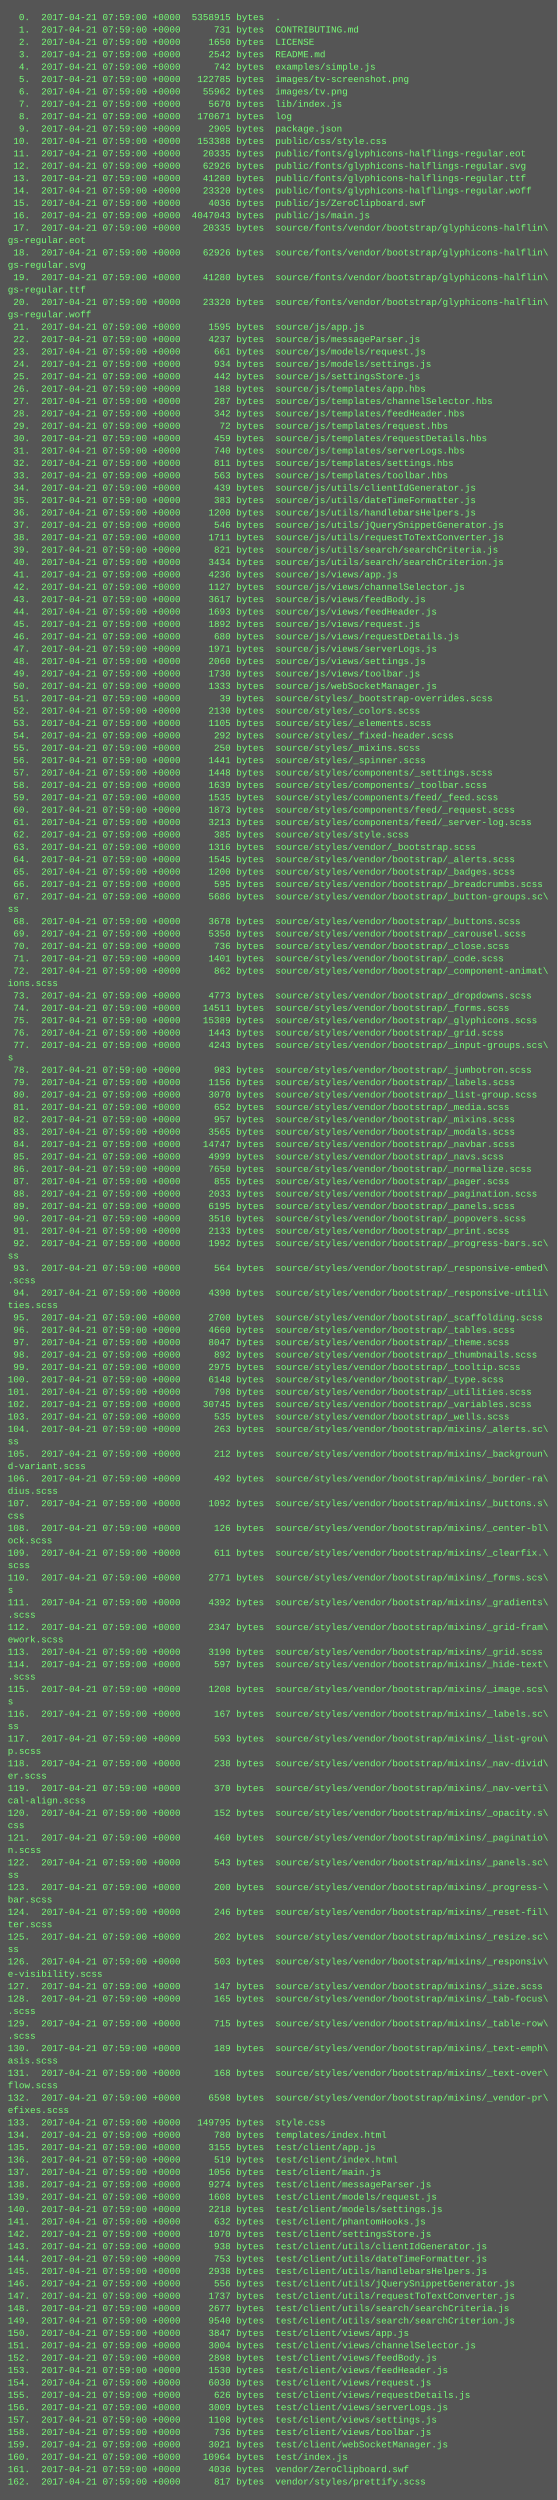
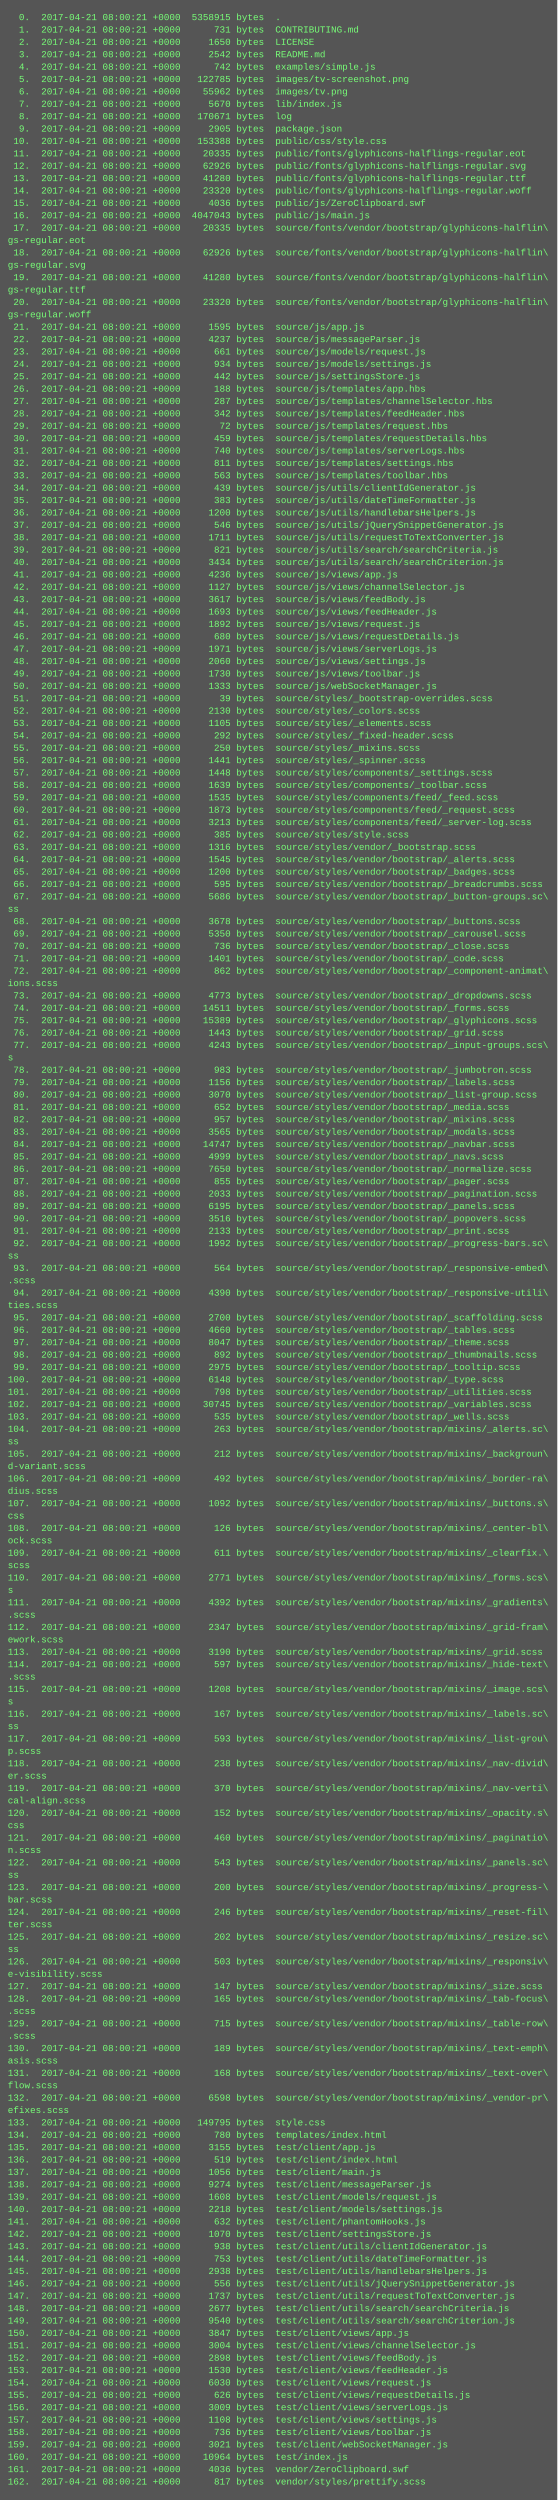
<svg xmlns="http://www.w3.org/2000/svg" height="3230" width="720">
  <rect height="3230" fill="#555" width="720" />
  <text fill="#7f7" font-family="Courier New" font-size="12" xml:space="preserve">
-     <tspan x="10" y="26">  0.  2017-04-21 07:59:00 +0000  5358915 bytes  .</tspan>
-     <tspan x="10" y="42">  1.  2017-04-21 07:59:00 +0000      731 bytes  CONTRIBUTING.md</tspan>
-     <tspan x="10" y="58">  2.  2017-04-21 07:59:00 +0000     1650 bytes  LICENSE</tspan>
-     <tspan x="10" y="74">  3.  2017-04-21 07:59:00 +0000     2542 bytes  README.md</tspan>
-     <tspan x="10" y="90">  4.  2017-04-21 07:59:00 +0000      742 bytes  examples/simple.js</tspan>
-     <tspan x="10" y="106">  5.  2017-04-21 07:59:00 +0000   122785 bytes  images/tv-screenshot.png</tspan>
-     <tspan x="10" y="122">  6.  2017-04-21 07:59:00 +0000    55962 bytes  images/tv.png</tspan>
-     <tspan x="10" y="138">  7.  2017-04-21 07:59:00 +0000     5670 bytes  lib/index.js</tspan>
-     <tspan x="10" y="154">  8.  2017-04-21 07:59:00 +0000   170671 bytes  log</tspan>
-     <tspan x="10" y="170">  9.  2017-04-21 07:59:00 +0000     2905 bytes  package.json</tspan>
-     <tspan x="10" y="186"> 10.  2017-04-21 07:59:00 +0000   153388 bytes  public/css/style.css</tspan>
-     <tspan x="10" y="202"> 11.  2017-04-21 07:59:00 +0000    20335 bytes  public/fonts/glyphicons-halflings-regular.eot</tspan>
-     <tspan x="10" y="218"> 12.  2017-04-21 07:59:00 +0000    62926 bytes  public/fonts/glyphicons-halflings-regular.svg</tspan>
-     <tspan x="10" y="234"> 13.  2017-04-21 07:59:00 +0000    41280 bytes  public/fonts/glyphicons-halflings-regular.ttf</tspan>
-     <tspan x="10" y="250"> 14.  2017-04-21 07:59:00 +0000    23320 bytes  public/fonts/glyphicons-halflings-regular.woff</tspan>
-     <tspan x="10" y="266"> 15.  2017-04-21 07:59:00 +0000     4036 bytes  public/js/ZeroClipboard.swf</tspan>
-     <tspan x="10" y="282"> 16.  2017-04-21 07:59:00 +0000  4047043 bytes  public/js/main.js</tspan>
-     <tspan x="10" y="298"> 17.  2017-04-21 07:59:00 +0000    20335 bytes  source/fonts/vendor/bootstrap/glyphicons-halflin\</tspan>
+     <tspan x="10" y="26">  0.  2017-04-21 08:00:21 +0000  5358915 bytes  .</tspan>
+     <tspan x="10" y="42">  1.  2017-04-21 08:00:21 +0000      731 bytes  CONTRIBUTING.md</tspan>
+     <tspan x="10" y="58">  2.  2017-04-21 08:00:21 +0000     1650 bytes  LICENSE</tspan>
+     <tspan x="10" y="74">  3.  2017-04-21 08:00:21 +0000     2542 bytes  README.md</tspan>
+     <tspan x="10" y="90">  4.  2017-04-21 08:00:21 +0000      742 bytes  examples/simple.js</tspan>
+     <tspan x="10" y="106">  5.  2017-04-21 08:00:21 +0000   122785 bytes  images/tv-screenshot.png</tspan>
+     <tspan x="10" y="122">  6.  2017-04-21 08:00:21 +0000    55962 bytes  images/tv.png</tspan>
+     <tspan x="10" y="138">  7.  2017-04-21 08:00:21 +0000     5670 bytes  lib/index.js</tspan>
+     <tspan x="10" y="154">  8.  2017-04-21 08:00:21 +0000   170671 bytes  log</tspan>
+     <tspan x="10" y="170">  9.  2017-04-21 08:00:21 +0000     2905 bytes  package.json</tspan>
+     <tspan x="10" y="186"> 10.  2017-04-21 08:00:21 +0000   153388 bytes  public/css/style.css</tspan>
+     <tspan x="10" y="202"> 11.  2017-04-21 08:00:21 +0000    20335 bytes  public/fonts/glyphicons-halflings-regular.eot</tspan>
+     <tspan x="10" y="218"> 12.  2017-04-21 08:00:21 +0000    62926 bytes  public/fonts/glyphicons-halflings-regular.svg</tspan>
+     <tspan x="10" y="234"> 13.  2017-04-21 08:00:21 +0000    41280 bytes  public/fonts/glyphicons-halflings-regular.ttf</tspan>
+     <tspan x="10" y="250"> 14.  2017-04-21 08:00:21 +0000    23320 bytes  public/fonts/glyphicons-halflings-regular.woff</tspan>
+     <tspan x="10" y="266"> 15.  2017-04-21 08:00:21 +0000     4036 bytes  public/js/ZeroClipboard.swf</tspan>
+     <tspan x="10" y="282"> 16.  2017-04-21 08:00:21 +0000  4047043 bytes  public/js/main.js</tspan>
+     <tspan x="10" y="298"> 17.  2017-04-21 08:00:21 +0000    20335 bytes  source/fonts/vendor/bootstrap/glyphicons-halflin\</tspan>
    <tspan x="10" y="314">gs-regular.eot</tspan>
-     <tspan x="10" y="330"> 18.  2017-04-21 07:59:00 +0000    62926 bytes  source/fonts/vendor/bootstrap/glyphicons-halflin\</tspan>
+     <tspan x="10" y="330"> 18.  2017-04-21 08:00:21 +0000    62926 bytes  source/fonts/vendor/bootstrap/glyphicons-halflin\</tspan>
    <tspan x="10" y="346">gs-regular.svg</tspan>
-     <tspan x="10" y="362"> 19.  2017-04-21 07:59:00 +0000    41280 bytes  source/fonts/vendor/bootstrap/glyphicons-halflin\</tspan>
+     <tspan x="10" y="362"> 19.  2017-04-21 08:00:21 +0000    41280 bytes  source/fonts/vendor/bootstrap/glyphicons-halflin\</tspan>
    <tspan x="10" y="378">gs-regular.ttf</tspan>
-     <tspan x="10" y="394"> 20.  2017-04-21 07:59:00 +0000    23320 bytes  source/fonts/vendor/bootstrap/glyphicons-halflin\</tspan>
+     <tspan x="10" y="394"> 20.  2017-04-21 08:00:21 +0000    23320 bytes  source/fonts/vendor/bootstrap/glyphicons-halflin\</tspan>
    <tspan x="10" y="410">gs-regular.woff</tspan>
-     <tspan x="10" y="426"> 21.  2017-04-21 07:59:00 +0000     1595 bytes  source/js/app.js</tspan>
-     <tspan x="10" y="442"> 22.  2017-04-21 07:59:00 +0000     4237 bytes  source/js/messageParser.js</tspan>
-     <tspan x="10" y="458"> 23.  2017-04-21 07:59:00 +0000      661 bytes  source/js/models/request.js</tspan>
-     <tspan x="10" y="474"> 24.  2017-04-21 07:59:00 +0000      934 bytes  source/js/models/settings.js</tspan>
-     <tspan x="10" y="490"> 25.  2017-04-21 07:59:00 +0000      442 bytes  source/js/settingsStore.js</tspan>
-     <tspan x="10" y="506"> 26.  2017-04-21 07:59:00 +0000      188 bytes  source/js/templates/app.hbs</tspan>
-     <tspan x="10" y="522"> 27.  2017-04-21 07:59:00 +0000      287 bytes  source/js/templates/channelSelector.hbs</tspan>
-     <tspan x="10" y="538"> 28.  2017-04-21 07:59:00 +0000      342 bytes  source/js/templates/feedHeader.hbs</tspan>
-     <tspan x="10" y="554"> 29.  2017-04-21 07:59:00 +0000       72 bytes  source/js/templates/request.hbs</tspan>
-     <tspan x="10" y="570"> 30.  2017-04-21 07:59:00 +0000      459 bytes  source/js/templates/requestDetails.hbs</tspan>
-     <tspan x="10" y="586"> 31.  2017-04-21 07:59:00 +0000      740 bytes  source/js/templates/serverLogs.hbs</tspan>
-     <tspan x="10" y="602"> 32.  2017-04-21 07:59:00 +0000      811 bytes  source/js/templates/settings.hbs</tspan>
-     <tspan x="10" y="618"> 33.  2017-04-21 07:59:00 +0000      563 bytes  source/js/templates/toolbar.hbs</tspan>
-     <tspan x="10" y="634"> 34.  2017-04-21 07:59:00 +0000      439 bytes  source/js/utils/clientIdGenerator.js</tspan>
-     <tspan x="10" y="650"> 35.  2017-04-21 07:59:00 +0000      383 bytes  source/js/utils/dateTimeFormatter.js</tspan>
-     <tspan x="10" y="666"> 36.  2017-04-21 07:59:00 +0000     1200 bytes  source/js/utils/handlebarsHelpers.js</tspan>
-     <tspan x="10" y="682"> 37.  2017-04-21 07:59:00 +0000      546 bytes  source/js/utils/jQuerySnippetGenerator.js</tspan>
-     <tspan x="10" y="698"> 38.  2017-04-21 07:59:00 +0000     1711 bytes  source/js/utils/requestToTextConverter.js</tspan>
-     <tspan x="10" y="714"> 39.  2017-04-21 07:59:00 +0000      821 bytes  source/js/utils/search/searchCriteria.js</tspan>
-     <tspan x="10" y="730"> 40.  2017-04-21 07:59:00 +0000     3434 bytes  source/js/utils/search/searchCriterion.js</tspan>
-     <tspan x="10" y="746"> 41.  2017-04-21 07:59:00 +0000     4236 bytes  source/js/views/app.js</tspan>
-     <tspan x="10" y="762"> 42.  2017-04-21 07:59:00 +0000     1127 bytes  source/js/views/channelSelector.js</tspan>
-     <tspan x="10" y="778"> 43.  2017-04-21 07:59:00 +0000     3617 bytes  source/js/views/feedBody.js</tspan>
-     <tspan x="10" y="794"> 44.  2017-04-21 07:59:00 +0000     1693 bytes  source/js/views/feedHeader.js</tspan>
-     <tspan x="10" y="810"> 45.  2017-04-21 07:59:00 +0000     1892 bytes  source/js/views/request.js</tspan>
-     <tspan x="10" y="826"> 46.  2017-04-21 07:59:00 +0000      680 bytes  source/js/views/requestDetails.js</tspan>
-     <tspan x="10" y="842"> 47.  2017-04-21 07:59:00 +0000     1971 bytes  source/js/views/serverLogs.js</tspan>
-     <tspan x="10" y="858"> 48.  2017-04-21 07:59:00 +0000     2060 bytes  source/js/views/settings.js</tspan>
-     <tspan x="10" y="874"> 49.  2017-04-21 07:59:00 +0000     1730 bytes  source/js/views/toolbar.js</tspan>
-     <tspan x="10" y="890"> 50.  2017-04-21 07:59:00 +0000     1333 bytes  source/js/webSocketManager.js</tspan>
-     <tspan x="10" y="906"> 51.  2017-04-21 07:59:00 +0000       39 bytes  source/styles/_bootstrap-overrides.scss</tspan>
-     <tspan x="10" y="922"> 52.  2017-04-21 07:59:00 +0000     2130 bytes  source/styles/_colors.scss</tspan>
-     <tspan x="10" y="938"> 53.  2017-04-21 07:59:00 +0000     1105 bytes  source/styles/_elements.scss</tspan>
-     <tspan x="10" y="954"> 54.  2017-04-21 07:59:00 +0000      292 bytes  source/styles/_fixed-header.scss</tspan>
-     <tspan x="10" y="970"> 55.  2017-04-21 07:59:00 +0000      250 bytes  source/styles/_mixins.scss</tspan>
-     <tspan x="10" y="986"> 56.  2017-04-21 07:59:00 +0000     1441 bytes  source/styles/_spinner.scss</tspan>
-     <tspan x="10" y="1002"> 57.  2017-04-21 07:59:00 +0000     1448 bytes  source/styles/components/_settings.scss</tspan>
-     <tspan x="10" y="1018"> 58.  2017-04-21 07:59:00 +0000     1639 bytes  source/styles/components/_toolbar.scss</tspan>
-     <tspan x="10" y="1034"> 59.  2017-04-21 07:59:00 +0000     1535 bytes  source/styles/components/feed/_feed.scss</tspan>
-     <tspan x="10" y="1050"> 60.  2017-04-21 07:59:00 +0000     1873 bytes  source/styles/components/feed/_request.scss</tspan>
-     <tspan x="10" y="1066"> 61.  2017-04-21 07:59:00 +0000     3213 bytes  source/styles/components/feed/_server-log.scss</tspan>
-     <tspan x="10" y="1082"> 62.  2017-04-21 07:59:00 +0000      385 bytes  source/styles/style.scss</tspan>
-     <tspan x="10" y="1098"> 63.  2017-04-21 07:59:00 +0000     1316 bytes  source/styles/vendor/_bootstrap.scss</tspan>
-     <tspan x="10" y="1114"> 64.  2017-04-21 07:59:00 +0000     1545 bytes  source/styles/vendor/bootstrap/_alerts.scss</tspan>
-     <tspan x="10" y="1130"> 65.  2017-04-21 07:59:00 +0000     1200 bytes  source/styles/vendor/bootstrap/_badges.scss</tspan>
-     <tspan x="10" y="1146"> 66.  2017-04-21 07:59:00 +0000      595 bytes  source/styles/vendor/bootstrap/_breadcrumbs.scss</tspan>
-     <tspan x="10" y="1162"> 67.  2017-04-21 07:59:00 +0000     5686 bytes  source/styles/vendor/bootstrap/_button-groups.sc\</tspan>
+     <tspan x="10" y="426"> 21.  2017-04-21 08:00:21 +0000     1595 bytes  source/js/app.js</tspan>
+     <tspan x="10" y="442"> 22.  2017-04-21 08:00:21 +0000     4237 bytes  source/js/messageParser.js</tspan>
+     <tspan x="10" y="458"> 23.  2017-04-21 08:00:21 +0000      661 bytes  source/js/models/request.js</tspan>
+     <tspan x="10" y="474"> 24.  2017-04-21 08:00:21 +0000      934 bytes  source/js/models/settings.js</tspan>
+     <tspan x="10" y="490"> 25.  2017-04-21 08:00:21 +0000      442 bytes  source/js/settingsStore.js</tspan>
+     <tspan x="10" y="506"> 26.  2017-04-21 08:00:21 +0000      188 bytes  source/js/templates/app.hbs</tspan>
+     <tspan x="10" y="522"> 27.  2017-04-21 08:00:21 +0000      287 bytes  source/js/templates/channelSelector.hbs</tspan>
+     <tspan x="10" y="538"> 28.  2017-04-21 08:00:21 +0000      342 bytes  source/js/templates/feedHeader.hbs</tspan>
+     <tspan x="10" y="554"> 29.  2017-04-21 08:00:21 +0000       72 bytes  source/js/templates/request.hbs</tspan>
+     <tspan x="10" y="570"> 30.  2017-04-21 08:00:21 +0000      459 bytes  source/js/templates/requestDetails.hbs</tspan>
+     <tspan x="10" y="586"> 31.  2017-04-21 08:00:21 +0000      740 bytes  source/js/templates/serverLogs.hbs</tspan>
+     <tspan x="10" y="602"> 32.  2017-04-21 08:00:21 +0000      811 bytes  source/js/templates/settings.hbs</tspan>
+     <tspan x="10" y="618"> 33.  2017-04-21 08:00:21 +0000      563 bytes  source/js/templates/toolbar.hbs</tspan>
+     <tspan x="10" y="634"> 34.  2017-04-21 08:00:21 +0000      439 bytes  source/js/utils/clientIdGenerator.js</tspan>
+     <tspan x="10" y="650"> 35.  2017-04-21 08:00:21 +0000      383 bytes  source/js/utils/dateTimeFormatter.js</tspan>
+     <tspan x="10" y="666"> 36.  2017-04-21 08:00:21 +0000     1200 bytes  source/js/utils/handlebarsHelpers.js</tspan>
+     <tspan x="10" y="682"> 37.  2017-04-21 08:00:21 +0000      546 bytes  source/js/utils/jQuerySnippetGenerator.js</tspan>
+     <tspan x="10" y="698"> 38.  2017-04-21 08:00:21 +0000     1711 bytes  source/js/utils/requestToTextConverter.js</tspan>
+     <tspan x="10" y="714"> 39.  2017-04-21 08:00:21 +0000      821 bytes  source/js/utils/search/searchCriteria.js</tspan>
+     <tspan x="10" y="730"> 40.  2017-04-21 08:00:21 +0000     3434 bytes  source/js/utils/search/searchCriterion.js</tspan>
+     <tspan x="10" y="746"> 41.  2017-04-21 08:00:21 +0000     4236 bytes  source/js/views/app.js</tspan>
+     <tspan x="10" y="762"> 42.  2017-04-21 08:00:21 +0000     1127 bytes  source/js/views/channelSelector.js</tspan>
+     <tspan x="10" y="778"> 43.  2017-04-21 08:00:21 +0000     3617 bytes  source/js/views/feedBody.js</tspan>
+     <tspan x="10" y="794"> 44.  2017-04-21 08:00:21 +0000     1693 bytes  source/js/views/feedHeader.js</tspan>
+     <tspan x="10" y="810"> 45.  2017-04-21 08:00:21 +0000     1892 bytes  source/js/views/request.js</tspan>
+     <tspan x="10" y="826"> 46.  2017-04-21 08:00:21 +0000      680 bytes  source/js/views/requestDetails.js</tspan>
+     <tspan x="10" y="842"> 47.  2017-04-21 08:00:21 +0000     1971 bytes  source/js/views/serverLogs.js</tspan>
+     <tspan x="10" y="858"> 48.  2017-04-21 08:00:21 +0000     2060 bytes  source/js/views/settings.js</tspan>
+     <tspan x="10" y="874"> 49.  2017-04-21 08:00:21 +0000     1730 bytes  source/js/views/toolbar.js</tspan>
+     <tspan x="10" y="890"> 50.  2017-04-21 08:00:21 +0000     1333 bytes  source/js/webSocketManager.js</tspan>
+     <tspan x="10" y="906"> 51.  2017-04-21 08:00:21 +0000       39 bytes  source/styles/_bootstrap-overrides.scss</tspan>
+     <tspan x="10" y="922"> 52.  2017-04-21 08:00:21 +0000     2130 bytes  source/styles/_colors.scss</tspan>
+     <tspan x="10" y="938"> 53.  2017-04-21 08:00:21 +0000     1105 bytes  source/styles/_elements.scss</tspan>
+     <tspan x="10" y="954"> 54.  2017-04-21 08:00:21 +0000      292 bytes  source/styles/_fixed-header.scss</tspan>
+     <tspan x="10" y="970"> 55.  2017-04-21 08:00:21 +0000      250 bytes  source/styles/_mixins.scss</tspan>
+     <tspan x="10" y="986"> 56.  2017-04-21 08:00:21 +0000     1441 bytes  source/styles/_spinner.scss</tspan>
+     <tspan x="10" y="1002"> 57.  2017-04-21 08:00:21 +0000     1448 bytes  source/styles/components/_settings.scss</tspan>
+     <tspan x="10" y="1018"> 58.  2017-04-21 08:00:21 +0000     1639 bytes  source/styles/components/_toolbar.scss</tspan>
+     <tspan x="10" y="1034"> 59.  2017-04-21 08:00:21 +0000     1535 bytes  source/styles/components/feed/_feed.scss</tspan>
+     <tspan x="10" y="1050"> 60.  2017-04-21 08:00:21 +0000     1873 bytes  source/styles/components/feed/_request.scss</tspan>
+     <tspan x="10" y="1066"> 61.  2017-04-21 08:00:21 +0000     3213 bytes  source/styles/components/feed/_server-log.scss</tspan>
+     <tspan x="10" y="1082"> 62.  2017-04-21 08:00:21 +0000      385 bytes  source/styles/style.scss</tspan>
+     <tspan x="10" y="1098"> 63.  2017-04-21 08:00:21 +0000     1316 bytes  source/styles/vendor/_bootstrap.scss</tspan>
+     <tspan x="10" y="1114"> 64.  2017-04-21 08:00:21 +0000     1545 bytes  source/styles/vendor/bootstrap/_alerts.scss</tspan>
+     <tspan x="10" y="1130"> 65.  2017-04-21 08:00:21 +0000     1200 bytes  source/styles/vendor/bootstrap/_badges.scss</tspan>
+     <tspan x="10" y="1146"> 66.  2017-04-21 08:00:21 +0000      595 bytes  source/styles/vendor/bootstrap/_breadcrumbs.scss</tspan>
+     <tspan x="10" y="1162"> 67.  2017-04-21 08:00:21 +0000     5686 bytes  source/styles/vendor/bootstrap/_button-groups.sc\</tspan>
    <tspan x="10" y="1178">ss</tspan>
-     <tspan x="10" y="1194"> 68.  2017-04-21 07:59:00 +0000     3678 bytes  source/styles/vendor/bootstrap/_buttons.scss</tspan>
-     <tspan x="10" y="1210"> 69.  2017-04-21 07:59:00 +0000     5350 bytes  source/styles/vendor/bootstrap/_carousel.scss</tspan>
-     <tspan x="10" y="1226"> 70.  2017-04-21 07:59:00 +0000      736 bytes  source/styles/vendor/bootstrap/_close.scss</tspan>
-     <tspan x="10" y="1242"> 71.  2017-04-21 07:59:00 +0000     1401 bytes  source/styles/vendor/bootstrap/_code.scss</tspan>
-     <tspan x="10" y="1258"> 72.  2017-04-21 07:59:00 +0000      862 bytes  source/styles/vendor/bootstrap/_component-animat\</tspan>
+     <tspan x="10" y="1194"> 68.  2017-04-21 08:00:21 +0000     3678 bytes  source/styles/vendor/bootstrap/_buttons.scss</tspan>
+     <tspan x="10" y="1210"> 69.  2017-04-21 08:00:21 +0000     5350 bytes  source/styles/vendor/bootstrap/_carousel.scss</tspan>
+     <tspan x="10" y="1226"> 70.  2017-04-21 08:00:21 +0000      736 bytes  source/styles/vendor/bootstrap/_close.scss</tspan>
+     <tspan x="10" y="1242"> 71.  2017-04-21 08:00:21 +0000     1401 bytes  source/styles/vendor/bootstrap/_code.scss</tspan>
+     <tspan x="10" y="1258"> 72.  2017-04-21 08:00:21 +0000      862 bytes  source/styles/vendor/bootstrap/_component-animat\</tspan>
    <tspan x="10" y="1274">ions.scss</tspan>
-     <tspan x="10" y="1290"> 73.  2017-04-21 07:59:00 +0000     4773 bytes  source/styles/vendor/bootstrap/_dropdowns.scss</tspan>
-     <tspan x="10" y="1306"> 74.  2017-04-21 07:59:00 +0000    14511 bytes  source/styles/vendor/bootstrap/_forms.scss</tspan>
-     <tspan x="10" y="1322"> 75.  2017-04-21 07:59:00 +0000    15389 bytes  source/styles/vendor/bootstrap/_glyphicons.scss</tspan>
-     <tspan x="10" y="1338"> 76.  2017-04-21 07:59:00 +0000     1443 bytes  source/styles/vendor/bootstrap/_grid.scss</tspan>
-     <tspan x="10" y="1354"> 77.  2017-04-21 07:59:00 +0000     4243 bytes  source/styles/vendor/bootstrap/_input-groups.scs\</tspan>
+     <tspan x="10" y="1290"> 73.  2017-04-21 08:00:21 +0000     4773 bytes  source/styles/vendor/bootstrap/_dropdowns.scss</tspan>
+     <tspan x="10" y="1306"> 74.  2017-04-21 08:00:21 +0000    14511 bytes  source/styles/vendor/bootstrap/_forms.scss</tspan>
+     <tspan x="10" y="1322"> 75.  2017-04-21 08:00:21 +0000    15389 bytes  source/styles/vendor/bootstrap/_glyphicons.scss</tspan>
+     <tspan x="10" y="1338"> 76.  2017-04-21 08:00:21 +0000     1443 bytes  source/styles/vendor/bootstrap/_grid.scss</tspan>
+     <tspan x="10" y="1354"> 77.  2017-04-21 08:00:21 +0000     4243 bytes  source/styles/vendor/bootstrap/_input-groups.scs\</tspan>
    <tspan x="10" y="1370">s</tspan>
-     <tspan x="10" y="1386"> 78.  2017-04-21 07:59:00 +0000      983 bytes  source/styles/vendor/bootstrap/_jumbotron.scss</tspan>
-     <tspan x="10" y="1402"> 79.  2017-04-21 07:59:00 +0000     1156 bytes  source/styles/vendor/bootstrap/_labels.scss</tspan>
-     <tspan x="10" y="1418"> 80.  2017-04-21 07:59:00 +0000     3070 bytes  source/styles/vendor/bootstrap/_list-group.scss</tspan>
-     <tspan x="10" y="1434"> 81.  2017-04-21 07:59:00 +0000      652 bytes  source/styles/vendor/bootstrap/_media.scss</tspan>
-     <tspan x="10" y="1450"> 82.  2017-04-21 07:59:00 +0000      957 bytes  source/styles/vendor/bootstrap/_mixins.scss</tspan>
-     <tspan x="10" y="1466"> 83.  2017-04-21 07:59:00 +0000     3565 bytes  source/styles/vendor/bootstrap/_modals.scss</tspan>
-     <tspan x="10" y="1482"> 84.  2017-04-21 07:59:00 +0000    14747 bytes  source/styles/vendor/bootstrap/_navbar.scss</tspan>
-     <tspan x="10" y="1498"> 85.  2017-04-21 07:59:00 +0000     4999 bytes  source/styles/vendor/bootstrap/_navs.scss</tspan>
-     <tspan x="10" y="1514"> 86.  2017-04-21 07:59:00 +0000     7650 bytes  source/styles/vendor/bootstrap/_normalize.scss</tspan>
-     <tspan x="10" y="1530"> 87.  2017-04-21 07:59:00 +0000      855 bytes  source/styles/vendor/bootstrap/_pager.scss</tspan>
-     <tspan x="10" y="1546"> 88.  2017-04-21 07:59:00 +0000     2033 bytes  source/styles/vendor/bootstrap/_pagination.scss</tspan>
-     <tspan x="10" y="1562"> 89.  2017-04-21 07:59:00 +0000     6195 bytes  source/styles/vendor/bootstrap/_panels.scss</tspan>
-     <tspan x="10" y="1578"> 90.  2017-04-21 07:59:00 +0000     3516 bytes  source/styles/vendor/bootstrap/_popovers.scss</tspan>
-     <tspan x="10" y="1594"> 91.  2017-04-21 07:59:00 +0000     2133 bytes  source/styles/vendor/bootstrap/_print.scss</tspan>
-     <tspan x="10" y="1610"> 92.  2017-04-21 07:59:00 +0000     1992 bytes  source/styles/vendor/bootstrap/_progress-bars.sc\</tspan>
+     <tspan x="10" y="1386"> 78.  2017-04-21 08:00:21 +0000      983 bytes  source/styles/vendor/bootstrap/_jumbotron.scss</tspan>
+     <tspan x="10" y="1402"> 79.  2017-04-21 08:00:21 +0000     1156 bytes  source/styles/vendor/bootstrap/_labels.scss</tspan>
+     <tspan x="10" y="1418"> 80.  2017-04-21 08:00:21 +0000     3070 bytes  source/styles/vendor/bootstrap/_list-group.scss</tspan>
+     <tspan x="10" y="1434"> 81.  2017-04-21 08:00:21 +0000      652 bytes  source/styles/vendor/bootstrap/_media.scss</tspan>
+     <tspan x="10" y="1450"> 82.  2017-04-21 08:00:21 +0000      957 bytes  source/styles/vendor/bootstrap/_mixins.scss</tspan>
+     <tspan x="10" y="1466"> 83.  2017-04-21 08:00:21 +0000     3565 bytes  source/styles/vendor/bootstrap/_modals.scss</tspan>
+     <tspan x="10" y="1482"> 84.  2017-04-21 08:00:21 +0000    14747 bytes  source/styles/vendor/bootstrap/_navbar.scss</tspan>
+     <tspan x="10" y="1498"> 85.  2017-04-21 08:00:21 +0000     4999 bytes  source/styles/vendor/bootstrap/_navs.scss</tspan>
+     <tspan x="10" y="1514"> 86.  2017-04-21 08:00:21 +0000     7650 bytes  source/styles/vendor/bootstrap/_normalize.scss</tspan>
+     <tspan x="10" y="1530"> 87.  2017-04-21 08:00:21 +0000      855 bytes  source/styles/vendor/bootstrap/_pager.scss</tspan>
+     <tspan x="10" y="1546"> 88.  2017-04-21 08:00:21 +0000     2033 bytes  source/styles/vendor/bootstrap/_pagination.scss</tspan>
+     <tspan x="10" y="1562"> 89.  2017-04-21 08:00:21 +0000     6195 bytes  source/styles/vendor/bootstrap/_panels.scss</tspan>
+     <tspan x="10" y="1578"> 90.  2017-04-21 08:00:21 +0000     3516 bytes  source/styles/vendor/bootstrap/_popovers.scss</tspan>
+     <tspan x="10" y="1594"> 91.  2017-04-21 08:00:21 +0000     2133 bytes  source/styles/vendor/bootstrap/_print.scss</tspan>
+     <tspan x="10" y="1610"> 92.  2017-04-21 08:00:21 +0000     1992 bytes  source/styles/vendor/bootstrap/_progress-bars.sc\</tspan>
    <tspan x="10" y="1626">ss</tspan>
-     <tspan x="10" y="1642"> 93.  2017-04-21 07:59:00 +0000      564 bytes  source/styles/vendor/bootstrap/_responsive-embed\</tspan>
+     <tspan x="10" y="1642"> 93.  2017-04-21 08:00:21 +0000      564 bytes  source/styles/vendor/bootstrap/_responsive-embed\</tspan>
    <tspan x="10" y="1658">.scss</tspan>
-     <tspan x="10" y="1674"> 94.  2017-04-21 07:59:00 +0000     4390 bytes  source/styles/vendor/bootstrap/_responsive-utili\</tspan>
+     <tspan x="10" y="1674"> 94.  2017-04-21 08:00:21 +0000     4390 bytes  source/styles/vendor/bootstrap/_responsive-utili\</tspan>
    <tspan x="10" y="1690">ties.scss</tspan>
-     <tspan x="10" y="1706"> 95.  2017-04-21 07:59:00 +0000     2700 bytes  source/styles/vendor/bootstrap/_scaffolding.scss</tspan>
-     <tspan x="10" y="1722"> 96.  2017-04-21 07:59:00 +0000     4660 bytes  source/styles/vendor/bootstrap/_tables.scss</tspan>
-     <tspan x="10" y="1738"> 97.  2017-04-21 07:59:00 +0000     8047 bytes  source/styles/vendor/bootstrap/_theme.scss</tspan>
-     <tspan x="10" y="1754"> 98.  2017-04-21 07:59:00 +0000      892 bytes  source/styles/vendor/bootstrap/_thumbnails.scss</tspan>
-     <tspan x="10" y="1770"> 99.  2017-04-21 07:59:00 +0000     2975 bytes  source/styles/vendor/bootstrap/_tooltip.scss</tspan>
-     <tspan x="10" y="1786">100.  2017-04-21 07:59:00 +0000     6148 bytes  source/styles/vendor/bootstrap/_type.scss</tspan>
-     <tspan x="10" y="1802">101.  2017-04-21 07:59:00 +0000      798 bytes  source/styles/vendor/bootstrap/_utilities.scss</tspan>
-     <tspan x="10" y="1818">102.  2017-04-21 07:59:00 +0000    30745 bytes  source/styles/vendor/bootstrap/_variables.scss</tspan>
-     <tspan x="10" y="1834">103.  2017-04-21 07:59:00 +0000      535 bytes  source/styles/vendor/bootstrap/_wells.scss</tspan>
-     <tspan x="10" y="1850">104.  2017-04-21 07:59:00 +0000      263 bytes  source/styles/vendor/bootstrap/mixins/_alerts.sc\</tspan>
+     <tspan x="10" y="1706"> 95.  2017-04-21 08:00:21 +0000     2700 bytes  source/styles/vendor/bootstrap/_scaffolding.scss</tspan>
+     <tspan x="10" y="1722"> 96.  2017-04-21 08:00:21 +0000     4660 bytes  source/styles/vendor/bootstrap/_tables.scss</tspan>
+     <tspan x="10" y="1738"> 97.  2017-04-21 08:00:21 +0000     8047 bytes  source/styles/vendor/bootstrap/_theme.scss</tspan>
+     <tspan x="10" y="1754"> 98.  2017-04-21 08:00:21 +0000      892 bytes  source/styles/vendor/bootstrap/_thumbnails.scss</tspan>
+     <tspan x="10" y="1770"> 99.  2017-04-21 08:00:21 +0000     2975 bytes  source/styles/vendor/bootstrap/_tooltip.scss</tspan>
+     <tspan x="10" y="1786">100.  2017-04-21 08:00:21 +0000     6148 bytes  source/styles/vendor/bootstrap/_type.scss</tspan>
+     <tspan x="10" y="1802">101.  2017-04-21 08:00:21 +0000      798 bytes  source/styles/vendor/bootstrap/_utilities.scss</tspan>
+     <tspan x="10" y="1818">102.  2017-04-21 08:00:21 +0000    30745 bytes  source/styles/vendor/bootstrap/_variables.scss</tspan>
+     <tspan x="10" y="1834">103.  2017-04-21 08:00:21 +0000      535 bytes  source/styles/vendor/bootstrap/_wells.scss</tspan>
+     <tspan x="10" y="1850">104.  2017-04-21 08:00:21 +0000      263 bytes  source/styles/vendor/bootstrap/mixins/_alerts.sc\</tspan>
    <tspan x="10" y="1866">ss</tspan>
-     <tspan x="10" y="1882">105.  2017-04-21 07:59:00 +0000      212 bytes  source/styles/vendor/bootstrap/mixins/_backgroun\</tspan>
+     <tspan x="10" y="1882">105.  2017-04-21 08:00:21 +0000      212 bytes  source/styles/vendor/bootstrap/mixins/_backgroun\</tspan>
    <tspan x="10" y="1898">d-variant.scss</tspan>
-     <tspan x="10" y="1914">106.  2017-04-21 07:59:00 +0000      492 bytes  source/styles/vendor/bootstrap/mixins/_border-ra\</tspan>
+     <tspan x="10" y="1914">106.  2017-04-21 08:00:21 +0000      492 bytes  source/styles/vendor/bootstrap/mixins/_border-ra\</tspan>
    <tspan x="10" y="1930">dius.scss</tspan>
-     <tspan x="10" y="1946">107.  2017-04-21 07:59:00 +0000     1092 bytes  source/styles/vendor/bootstrap/mixins/_buttons.s\</tspan>
+     <tspan x="10" y="1946">107.  2017-04-21 08:00:21 +0000     1092 bytes  source/styles/vendor/bootstrap/mixins/_buttons.s\</tspan>
    <tspan x="10" y="1962">css</tspan>
-     <tspan x="10" y="1978">108.  2017-04-21 07:59:00 +0000      126 bytes  source/styles/vendor/bootstrap/mixins/_center-bl\</tspan>
+     <tspan x="10" y="1978">108.  2017-04-21 08:00:21 +0000      126 bytes  source/styles/vendor/bootstrap/mixins/_center-bl\</tspan>
    <tspan x="10" y="1994">ock.scss</tspan>
-     <tspan x="10" y="2010">109.  2017-04-21 07:59:00 +0000      611 bytes  source/styles/vendor/bootstrap/mixins/_clearfix.\</tspan>
+     <tspan x="10" y="2010">109.  2017-04-21 08:00:21 +0000      611 bytes  source/styles/vendor/bootstrap/mixins/_clearfix.\</tspan>
    <tspan x="10" y="2026">scss</tspan>
-     <tspan x="10" y="2042">110.  2017-04-21 07:59:00 +0000     2771 bytes  source/styles/vendor/bootstrap/mixins/_forms.scs\</tspan>
+     <tspan x="10" y="2042">110.  2017-04-21 08:00:21 +0000     2771 bytes  source/styles/vendor/bootstrap/mixins/_forms.scs\</tspan>
    <tspan x="10" y="2058">s</tspan>
-     <tspan x="10" y="2074">111.  2017-04-21 07:59:00 +0000     4392 bytes  source/styles/vendor/bootstrap/mixins/_gradients\</tspan>
+     <tspan x="10" y="2074">111.  2017-04-21 08:00:21 +0000     4392 bytes  source/styles/vendor/bootstrap/mixins/_gradients\</tspan>
    <tspan x="10" y="2090">.scss</tspan>
-     <tspan x="10" y="2106">112.  2017-04-21 07:59:00 +0000     2347 bytes  source/styles/vendor/bootstrap/mixins/_grid-fram\</tspan>
+     <tspan x="10" y="2106">112.  2017-04-21 08:00:21 +0000     2347 bytes  source/styles/vendor/bootstrap/mixins/_grid-fram\</tspan>
    <tspan x="10" y="2122">ework.scss</tspan>
-     <tspan x="10" y="2138">113.  2017-04-21 07:59:00 +0000     3190 bytes  source/styles/vendor/bootstrap/mixins/_grid.scss</tspan>
-     <tspan x="10" y="2154">114.  2017-04-21 07:59:00 +0000      597 bytes  source/styles/vendor/bootstrap/mixins/_hide-text\</tspan>
+     <tspan x="10" y="2138">113.  2017-04-21 08:00:21 +0000     3190 bytes  source/styles/vendor/bootstrap/mixins/_grid.scss</tspan>
+     <tspan x="10" y="2154">114.  2017-04-21 08:00:21 +0000      597 bytes  source/styles/vendor/bootstrap/mixins/_hide-text\</tspan>
    <tspan x="10" y="2170">.scss</tspan>
-     <tspan x="10" y="2186">115.  2017-04-21 07:59:00 +0000     1208 bytes  source/styles/vendor/bootstrap/mixins/_image.scs\</tspan>
+     <tspan x="10" y="2186">115.  2017-04-21 08:00:21 +0000     1208 bytes  source/styles/vendor/bootstrap/mixins/_image.scs\</tspan>
    <tspan x="10" y="2202">s</tspan>
-     <tspan x="10" y="2218">116.  2017-04-21 07:59:00 +0000      167 bytes  source/styles/vendor/bootstrap/mixins/_labels.sc\</tspan>
+     <tspan x="10" y="2218">116.  2017-04-21 08:00:21 +0000      167 bytes  source/styles/vendor/bootstrap/mixins/_labels.sc\</tspan>
    <tspan x="10" y="2234">ss</tspan>
-     <tspan x="10" y="2250">117.  2017-04-21 07:59:00 +0000      593 bytes  source/styles/vendor/bootstrap/mixins/_list-grou\</tspan>
+     <tspan x="10" y="2250">117.  2017-04-21 08:00:21 +0000      593 bytes  source/styles/vendor/bootstrap/mixins/_list-grou\</tspan>
    <tspan x="10" y="2266">p.scss</tspan>
-     <tspan x="10" y="2282">118.  2017-04-21 07:59:00 +0000      238 bytes  source/styles/vendor/bootstrap/mixins/_nav-divid\</tspan>
+     <tspan x="10" y="2282">118.  2017-04-21 08:00:21 +0000      238 bytes  source/styles/vendor/bootstrap/mixins/_nav-divid\</tspan>
    <tspan x="10" y="2298">er.scss</tspan>
-     <tspan x="10" y="2314">119.  2017-04-21 07:59:00 +0000      370 bytes  source/styles/vendor/bootstrap/mixins/_nav-verti\</tspan>
+     <tspan x="10" y="2314">119.  2017-04-21 08:00:21 +0000      370 bytes  source/styles/vendor/bootstrap/mixins/_nav-verti\</tspan>
    <tspan x="10" y="2330">cal-align.scss</tspan>
-     <tspan x="10" y="2346">120.  2017-04-21 07:59:00 +0000      152 bytes  source/styles/vendor/bootstrap/mixins/_opacity.s\</tspan>
+     <tspan x="10" y="2346">120.  2017-04-21 08:00:21 +0000      152 bytes  source/styles/vendor/bootstrap/mixins/_opacity.s\</tspan>
    <tspan x="10" y="2362">css</tspan>
-     <tspan x="10" y="2378">121.  2017-04-21 07:59:00 +0000      460 bytes  source/styles/vendor/bootstrap/mixins/_paginatio\</tspan>
+     <tspan x="10" y="2378">121.  2017-04-21 08:00:21 +0000      460 bytes  source/styles/vendor/bootstrap/mixins/_paginatio\</tspan>
    <tspan x="10" y="2394">n.scss</tspan>
-     <tspan x="10" y="2410">122.  2017-04-21 07:59:00 +0000      543 bytes  source/styles/vendor/bootstrap/mixins/_panels.sc\</tspan>
+     <tspan x="10" y="2410">122.  2017-04-21 08:00:21 +0000      543 bytes  source/styles/vendor/bootstrap/mixins/_panels.sc\</tspan>
    <tspan x="10" y="2426">ss</tspan>
-     <tspan x="10" y="2442">123.  2017-04-21 07:59:00 +0000      200 bytes  source/styles/vendor/bootstrap/mixins/_progress-\</tspan>
+     <tspan x="10" y="2442">123.  2017-04-21 08:00:21 +0000      200 bytes  source/styles/vendor/bootstrap/mixins/_progress-\</tspan>
    <tspan x="10" y="2458">bar.scss</tspan>
-     <tspan x="10" y="2474">124.  2017-04-21 07:59:00 +0000      246 bytes  source/styles/vendor/bootstrap/mixins/_reset-fil\</tspan>
+     <tspan x="10" y="2474">124.  2017-04-21 08:00:21 +0000      246 bytes  source/styles/vendor/bootstrap/mixins/_reset-fil\</tspan>
    <tspan x="10" y="2490">ter.scss</tspan>
-     <tspan x="10" y="2506">125.  2017-04-21 07:59:00 +0000      202 bytes  source/styles/vendor/bootstrap/mixins/_resize.sc\</tspan>
+     <tspan x="10" y="2506">125.  2017-04-21 08:00:21 +0000      202 bytes  source/styles/vendor/bootstrap/mixins/_resize.sc\</tspan>
    <tspan x="10" y="2522">ss</tspan>
-     <tspan x="10" y="2538">126.  2017-04-21 07:59:00 +0000      503 bytes  source/styles/vendor/bootstrap/mixins/_responsiv\</tspan>
+     <tspan x="10" y="2538">126.  2017-04-21 08:00:21 +0000      503 bytes  source/styles/vendor/bootstrap/mixins/_responsiv\</tspan>
    <tspan x="10" y="2554">e-visibility.scss</tspan>
-     <tspan x="10" y="2570">127.  2017-04-21 07:59:00 +0000      147 bytes  source/styles/vendor/bootstrap/mixins/_size.scss</tspan>
-     <tspan x="10" y="2586">128.  2017-04-21 07:59:00 +0000      165 bytes  source/styles/vendor/bootstrap/mixins/_tab-focus\</tspan>
+     <tspan x="10" y="2570">127.  2017-04-21 08:00:21 +0000      147 bytes  source/styles/vendor/bootstrap/mixins/_size.scss</tspan>
+     <tspan x="10" y="2586">128.  2017-04-21 08:00:21 +0000      165 bytes  source/styles/vendor/bootstrap/mixins/_tab-focus\</tspan>
    <tspan x="10" y="2602">.scss</tspan>
-     <tspan x="10" y="2618">129.  2017-04-21 07:59:00 +0000      715 bytes  source/styles/vendor/bootstrap/mixins/_table-row\</tspan>
+     <tspan x="10" y="2618">129.  2017-04-21 08:00:21 +0000      715 bytes  source/styles/vendor/bootstrap/mixins/_table-row\</tspan>
    <tspan x="10" y="2634">.scss</tspan>
-     <tspan x="10" y="2650">130.  2017-04-21 07:59:00 +0000      189 bytes  source/styles/vendor/bootstrap/mixins/_text-emph\</tspan>
+     <tspan x="10" y="2650">130.  2017-04-21 08:00:21 +0000      189 bytes  source/styles/vendor/bootstrap/mixins/_text-emph\</tspan>
    <tspan x="10" y="2666">asis.scss</tspan>
-     <tspan x="10" y="2682">131.  2017-04-21 07:59:00 +0000      168 bytes  source/styles/vendor/bootstrap/mixins/_text-over\</tspan>
+     <tspan x="10" y="2682">131.  2017-04-21 08:00:21 +0000      168 bytes  source/styles/vendor/bootstrap/mixins/_text-over\</tspan>
    <tspan x="10" y="2698">flow.scss</tspan>
-     <tspan x="10" y="2714">132.  2017-04-21 07:59:00 +0000     6598 bytes  source/styles/vendor/bootstrap/mixins/_vendor-pr\</tspan>
+     <tspan x="10" y="2714">132.  2017-04-21 08:00:21 +0000     6598 bytes  source/styles/vendor/bootstrap/mixins/_vendor-pr\</tspan>
    <tspan x="10" y="2730">efixes.scss</tspan>
-     <tspan x="10" y="2746">133.  2017-04-21 07:59:00 +0000   149795 bytes  style.css</tspan>
-     <tspan x="10" y="2762">134.  2017-04-21 07:59:00 +0000      780 bytes  templates/index.html</tspan>
-     <tspan x="10" y="2778">135.  2017-04-21 07:59:00 +0000     3155 bytes  test/client/app.js</tspan>
-     <tspan x="10" y="2794">136.  2017-04-21 07:59:00 +0000      519 bytes  test/client/index.html</tspan>
-     <tspan x="10" y="2810">137.  2017-04-21 07:59:00 +0000     1056 bytes  test/client/main.js</tspan>
-     <tspan x="10" y="2826">138.  2017-04-21 07:59:00 +0000     9274 bytes  test/client/messageParser.js</tspan>
-     <tspan x="10" y="2842">139.  2017-04-21 07:59:00 +0000     1608 bytes  test/client/models/request.js</tspan>
-     <tspan x="10" y="2858">140.  2017-04-21 07:59:00 +0000     2218 bytes  test/client/models/settings.js</tspan>
-     <tspan x="10" y="2874">141.  2017-04-21 07:59:00 +0000      632 bytes  test/client/phantomHooks.js</tspan>
-     <tspan x="10" y="2890">142.  2017-04-21 07:59:00 +0000     1070 bytes  test/client/settingsStore.js</tspan>
-     <tspan x="10" y="2906">143.  2017-04-21 07:59:00 +0000      938 bytes  test/client/utils/clientIdGenerator.js</tspan>
-     <tspan x="10" y="2922">144.  2017-04-21 07:59:00 +0000      753 bytes  test/client/utils/dateTimeFormatter.js</tspan>
-     <tspan x="10" y="2938">145.  2017-04-21 07:59:00 +0000     2938 bytes  test/client/utils/handlebarsHelpers.js</tspan>
-     <tspan x="10" y="2954">146.  2017-04-21 07:59:00 +0000      556 bytes  test/client/utils/jQuerySnippetGenerator.js</tspan>
-     <tspan x="10" y="2970">147.  2017-04-21 07:59:00 +0000     1737 bytes  test/client/utils/requestToTextConverter.js</tspan>
-     <tspan x="10" y="2986">148.  2017-04-21 07:59:00 +0000     2677 bytes  test/client/utils/search/searchCriteria.js</tspan>
-     <tspan x="10" y="3002">149.  2017-04-21 07:59:00 +0000     9540 bytes  test/client/utils/search/searchCriterion.js</tspan>
-     <tspan x="10" y="3018">150.  2017-04-21 07:59:00 +0000     3847 bytes  test/client/views/app.js</tspan>
-     <tspan x="10" y="3034">151.  2017-04-21 07:59:00 +0000     3004 bytes  test/client/views/channelSelector.js</tspan>
-     <tspan x="10" y="3050">152.  2017-04-21 07:59:00 +0000     2898 bytes  test/client/views/feedBody.js</tspan>
-     <tspan x="10" y="3066">153.  2017-04-21 07:59:00 +0000     1530 bytes  test/client/views/feedHeader.js</tspan>
-     <tspan x="10" y="3082">154.  2017-04-21 07:59:00 +0000     6030 bytes  test/client/views/request.js</tspan>
-     <tspan x="10" y="3098">155.  2017-04-21 07:59:00 +0000      626 bytes  test/client/views/requestDetails.js</tspan>
-     <tspan x="10" y="3114">156.  2017-04-21 07:59:00 +0000     3009 bytes  test/client/views/serverLogs.js</tspan>
-     <tspan x="10" y="3130">157.  2017-04-21 07:59:00 +0000     1108 bytes  test/client/views/settings.js</tspan>
-     <tspan x="10" y="3146">158.  2017-04-21 07:59:00 +0000      736 bytes  test/client/views/toolbar.js</tspan>
-     <tspan x="10" y="3162">159.  2017-04-21 07:59:00 +0000     3021 bytes  test/client/webSocketManager.js</tspan>
-     <tspan x="10" y="3178">160.  2017-04-21 07:59:00 +0000    10964 bytes  test/index.js</tspan>
-     <tspan x="10" y="3194">161.  2017-04-21 07:59:00 +0000     4036 bytes  vendor/ZeroClipboard.swf</tspan>
-     <tspan x="10" y="3210">162.  2017-04-21 07:59:00 +0000      817 bytes  vendor/styles/prettify.scss</tspan>
+     <tspan x="10" y="2746">133.  2017-04-21 08:00:21 +0000   149795 bytes  style.css</tspan>
+     <tspan x="10" y="2762">134.  2017-04-21 08:00:21 +0000      780 bytes  templates/index.html</tspan>
+     <tspan x="10" y="2778">135.  2017-04-21 08:00:21 +0000     3155 bytes  test/client/app.js</tspan>
+     <tspan x="10" y="2794">136.  2017-04-21 08:00:21 +0000      519 bytes  test/client/index.html</tspan>
+     <tspan x="10" y="2810">137.  2017-04-21 08:00:21 +0000     1056 bytes  test/client/main.js</tspan>
+     <tspan x="10" y="2826">138.  2017-04-21 08:00:21 +0000     9274 bytes  test/client/messageParser.js</tspan>
+     <tspan x="10" y="2842">139.  2017-04-21 08:00:21 +0000     1608 bytes  test/client/models/request.js</tspan>
+     <tspan x="10" y="2858">140.  2017-04-21 08:00:21 +0000     2218 bytes  test/client/models/settings.js</tspan>
+     <tspan x="10" y="2874">141.  2017-04-21 08:00:21 +0000      632 bytes  test/client/phantomHooks.js</tspan>
+     <tspan x="10" y="2890">142.  2017-04-21 08:00:21 +0000     1070 bytes  test/client/settingsStore.js</tspan>
+     <tspan x="10" y="2906">143.  2017-04-21 08:00:21 +0000      938 bytes  test/client/utils/clientIdGenerator.js</tspan>
+     <tspan x="10" y="2922">144.  2017-04-21 08:00:21 +0000      753 bytes  test/client/utils/dateTimeFormatter.js</tspan>
+     <tspan x="10" y="2938">145.  2017-04-21 08:00:21 +0000     2938 bytes  test/client/utils/handlebarsHelpers.js</tspan>
+     <tspan x="10" y="2954">146.  2017-04-21 08:00:21 +0000      556 bytes  test/client/utils/jQuerySnippetGenerator.js</tspan>
+     <tspan x="10" y="2970">147.  2017-04-21 08:00:21 +0000     1737 bytes  test/client/utils/requestToTextConverter.js</tspan>
+     <tspan x="10" y="2986">148.  2017-04-21 08:00:21 +0000     2677 bytes  test/client/utils/search/searchCriteria.js</tspan>
+     <tspan x="10" y="3002">149.  2017-04-21 08:00:21 +0000     9540 bytes  test/client/utils/search/searchCriterion.js</tspan>
+     <tspan x="10" y="3018">150.  2017-04-21 08:00:21 +0000     3847 bytes  test/client/views/app.js</tspan>
+     <tspan x="10" y="3034">151.  2017-04-21 08:00:21 +0000     3004 bytes  test/client/views/channelSelector.js</tspan>
+     <tspan x="10" y="3050">152.  2017-04-21 08:00:21 +0000     2898 bytes  test/client/views/feedBody.js</tspan>
+     <tspan x="10" y="3066">153.  2017-04-21 08:00:21 +0000     1530 bytes  test/client/views/feedHeader.js</tspan>
+     <tspan x="10" y="3082">154.  2017-04-21 08:00:21 +0000     6030 bytes  test/client/views/request.js</tspan>
+     <tspan x="10" y="3098">155.  2017-04-21 08:00:21 +0000      626 bytes  test/client/views/requestDetails.js</tspan>
+     <tspan x="10" y="3114">156.  2017-04-21 08:00:21 +0000     3009 bytes  test/client/views/serverLogs.js</tspan>
+     <tspan x="10" y="3130">157.  2017-04-21 08:00:21 +0000     1108 bytes  test/client/views/settings.js</tspan>
+     <tspan x="10" y="3146">158.  2017-04-21 08:00:21 +0000      736 bytes  test/client/views/toolbar.js</tspan>
+     <tspan x="10" y="3162">159.  2017-04-21 08:00:21 +0000     3021 bytes  test/client/webSocketManager.js</tspan>
+     <tspan x="10" y="3178">160.  2017-04-21 08:00:21 +0000    10964 bytes  test/index.js</tspan>
+     <tspan x="10" y="3194">161.  2017-04-21 08:00:21 +0000     4036 bytes  vendor/ZeroClipboard.swf</tspan>
+     <tspan x="10" y="3210">162.  2017-04-21 08:00:21 +0000      817 bytes  vendor/styles/prettify.scss</tspan>
  </text>
</svg>
